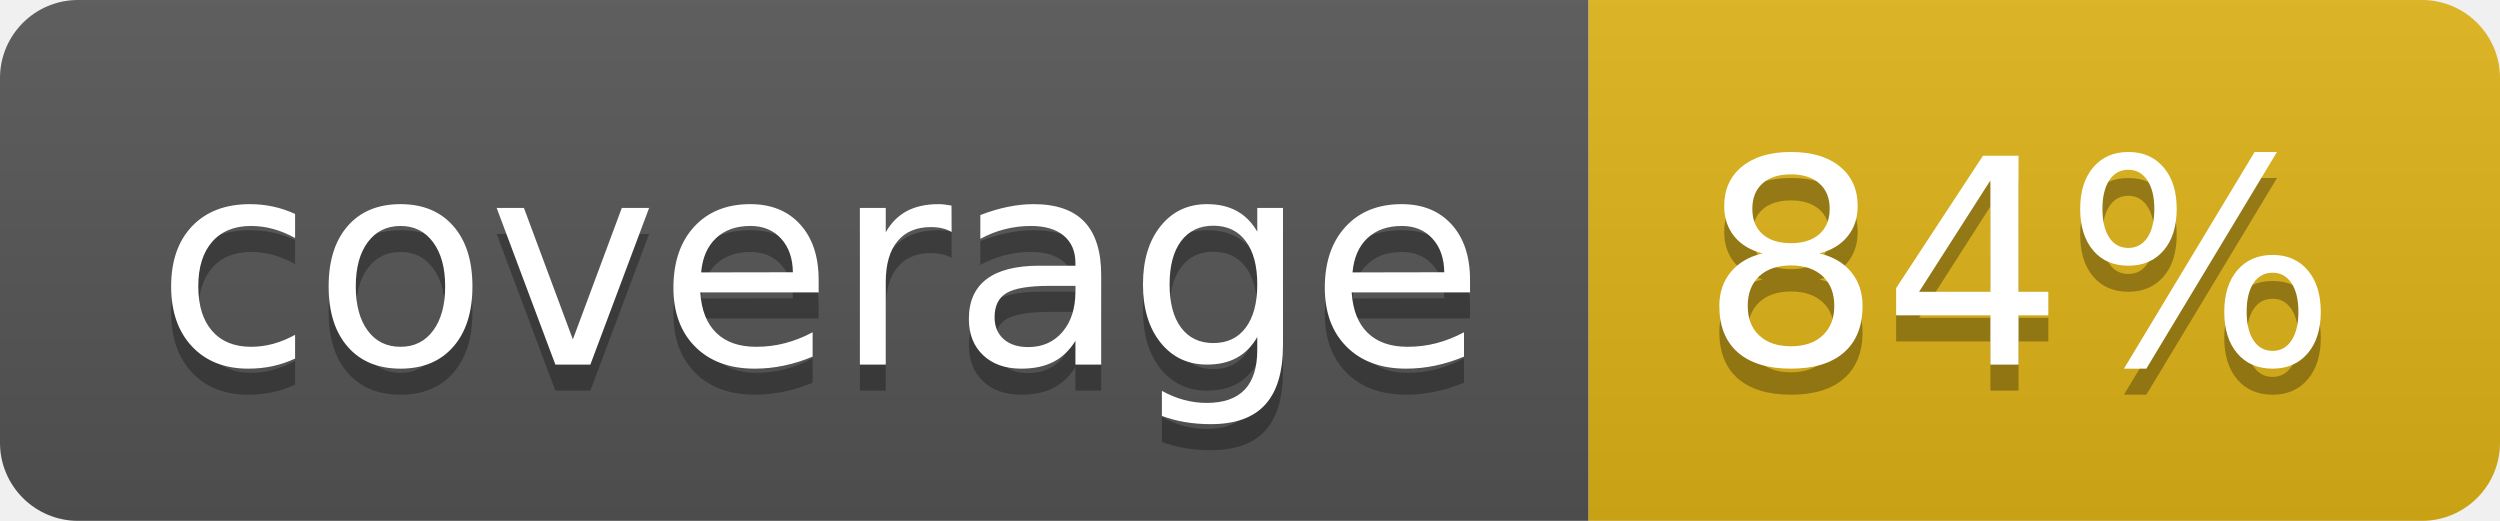
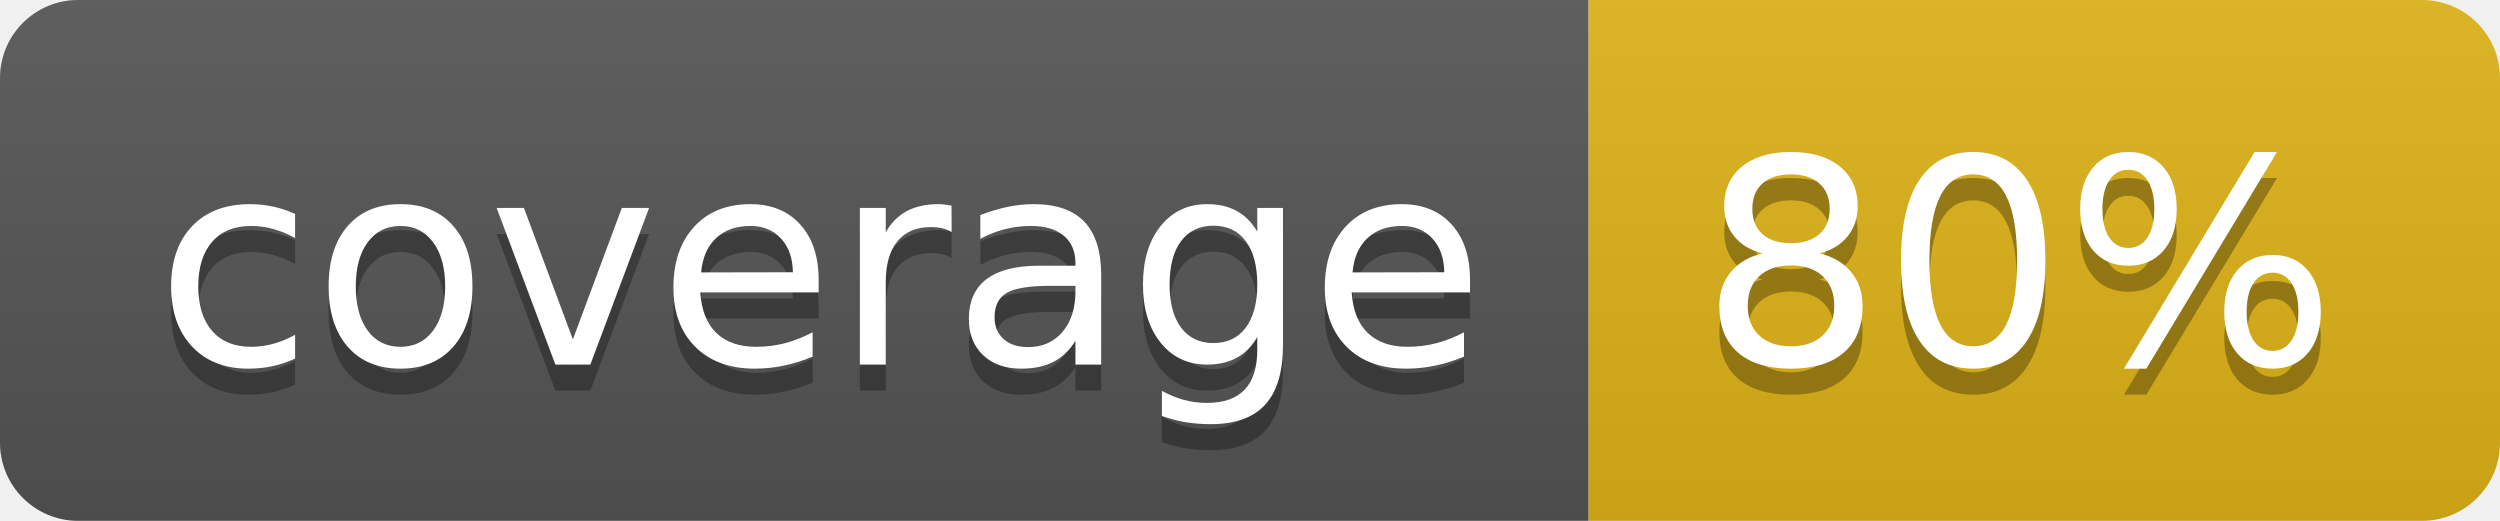
- <svg xmlns="http://www.w3.org/2000/svg" width="96" height="20" role="img" aria-label="coverage: 84%">
+ <svg xmlns="http://www.w3.org/2000/svg" width="96" height="20" role="img" aria-label="coverage: 80%">
  <linearGradient id="s" x2="0" y2="100%">
    <stop offset="0" stop-color="#bbb" stop-opacity=".1" />
    <stop offset="1" stop-opacity=".1" />
  </linearGradient>
  <clipPath id="r">
    <rect width="96" height="20" rx="3" fill="#fff" />
  </clipPath>
  <g clip-path="url(#r)">
    <rect width="61" height="20" fill="#555" />
    <rect x="61" width="35" height="20" fill="#dfb317" />
    <rect width="96" height="20" fill="url(#s)" />
  </g>
  <g fill="#fff" text-anchor="middle" font-family="Verdana,Geneva,DejaVu Sans,sans-serif" text-rendering="geometricPrecision" font-size="110">
    <text aria-hidden="true" x="315" y="150" fill="#010101" fill-opacity=".3" transform="scale(.1)" textLength="510">coverage</text>
    <text x="315" y="140" transform="scale(.1)" fill="#fff" textLength="510">coverage</text>
-     <text aria-hidden="true" x="775" y="150" fill="#010101" fill-opacity=".3" transform="scale(.1)" textLength="250">84%</text>
-     <text x="775" y="140" transform="scale(.1)" fill="#fff" textLength="250">84%</text>
+     <text aria-hidden="true" x="775" y="150" fill="#010101" fill-opacity=".3" transform="scale(.1)" textLength="250">80%</text>
+     <text x="775" y="140" transform="scale(.1)" fill="#fff" textLength="250">80%</text>
  </g>
</svg>
